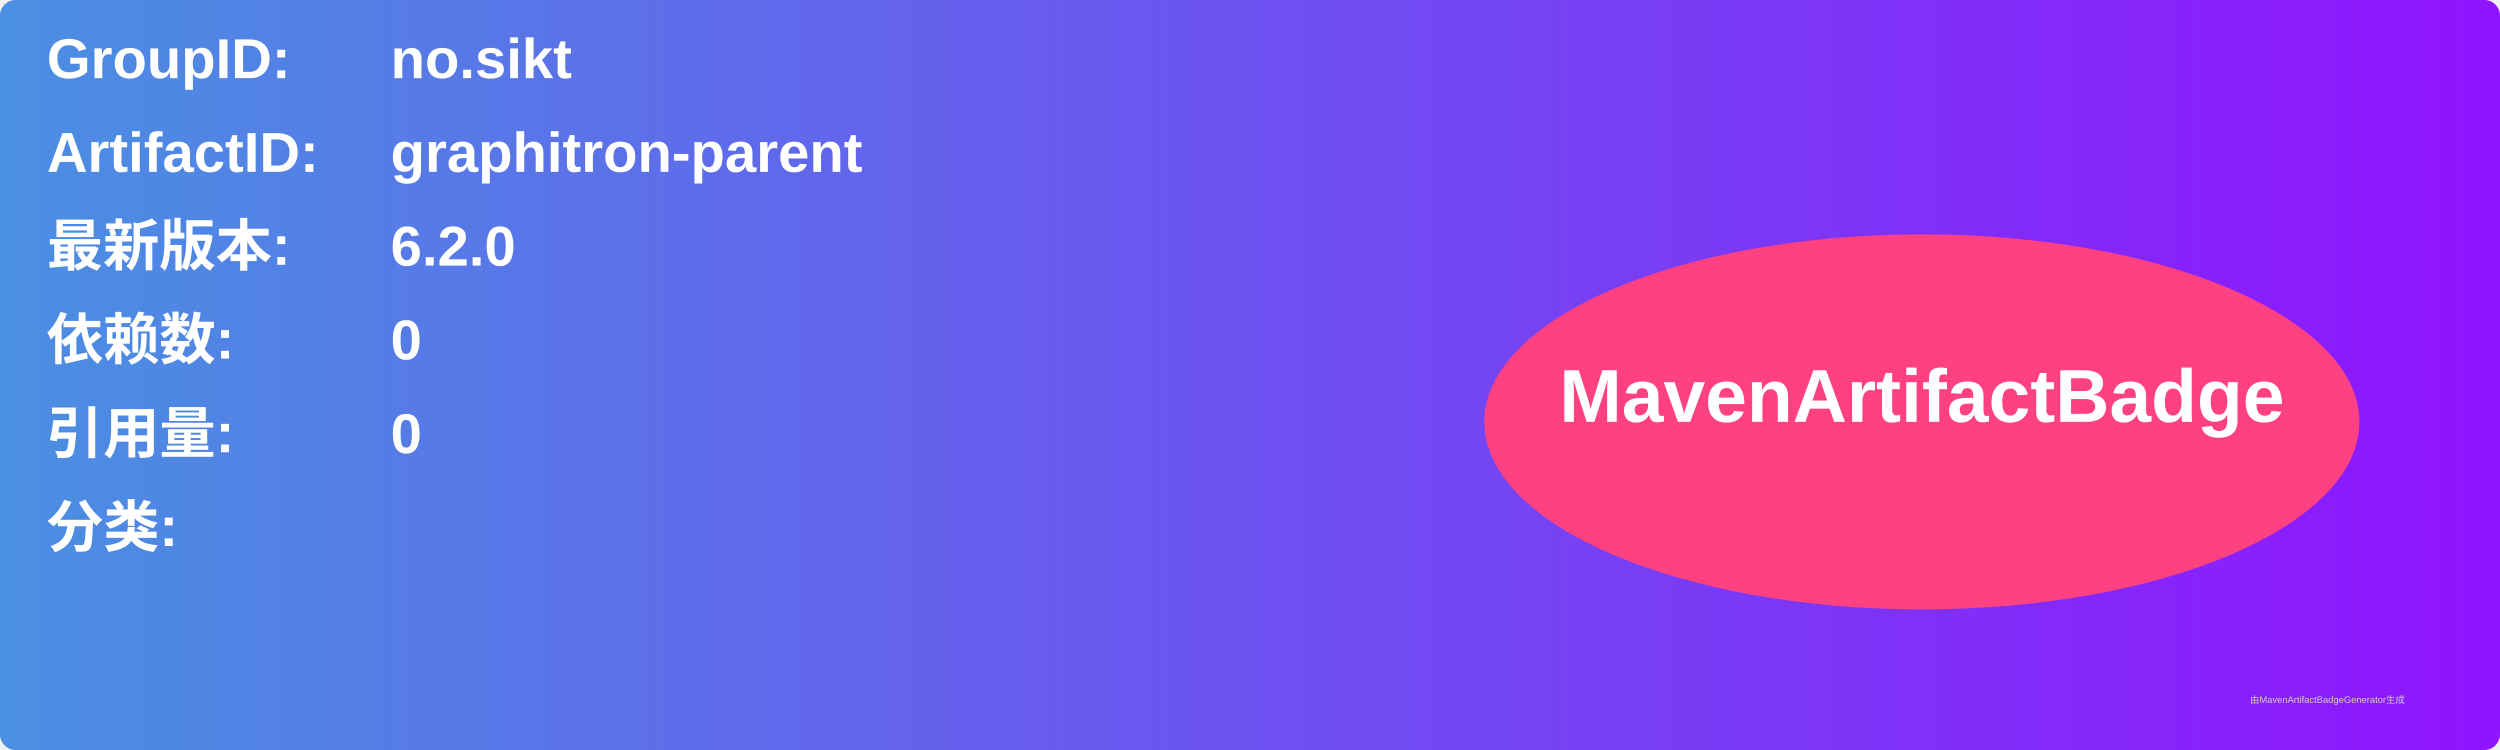
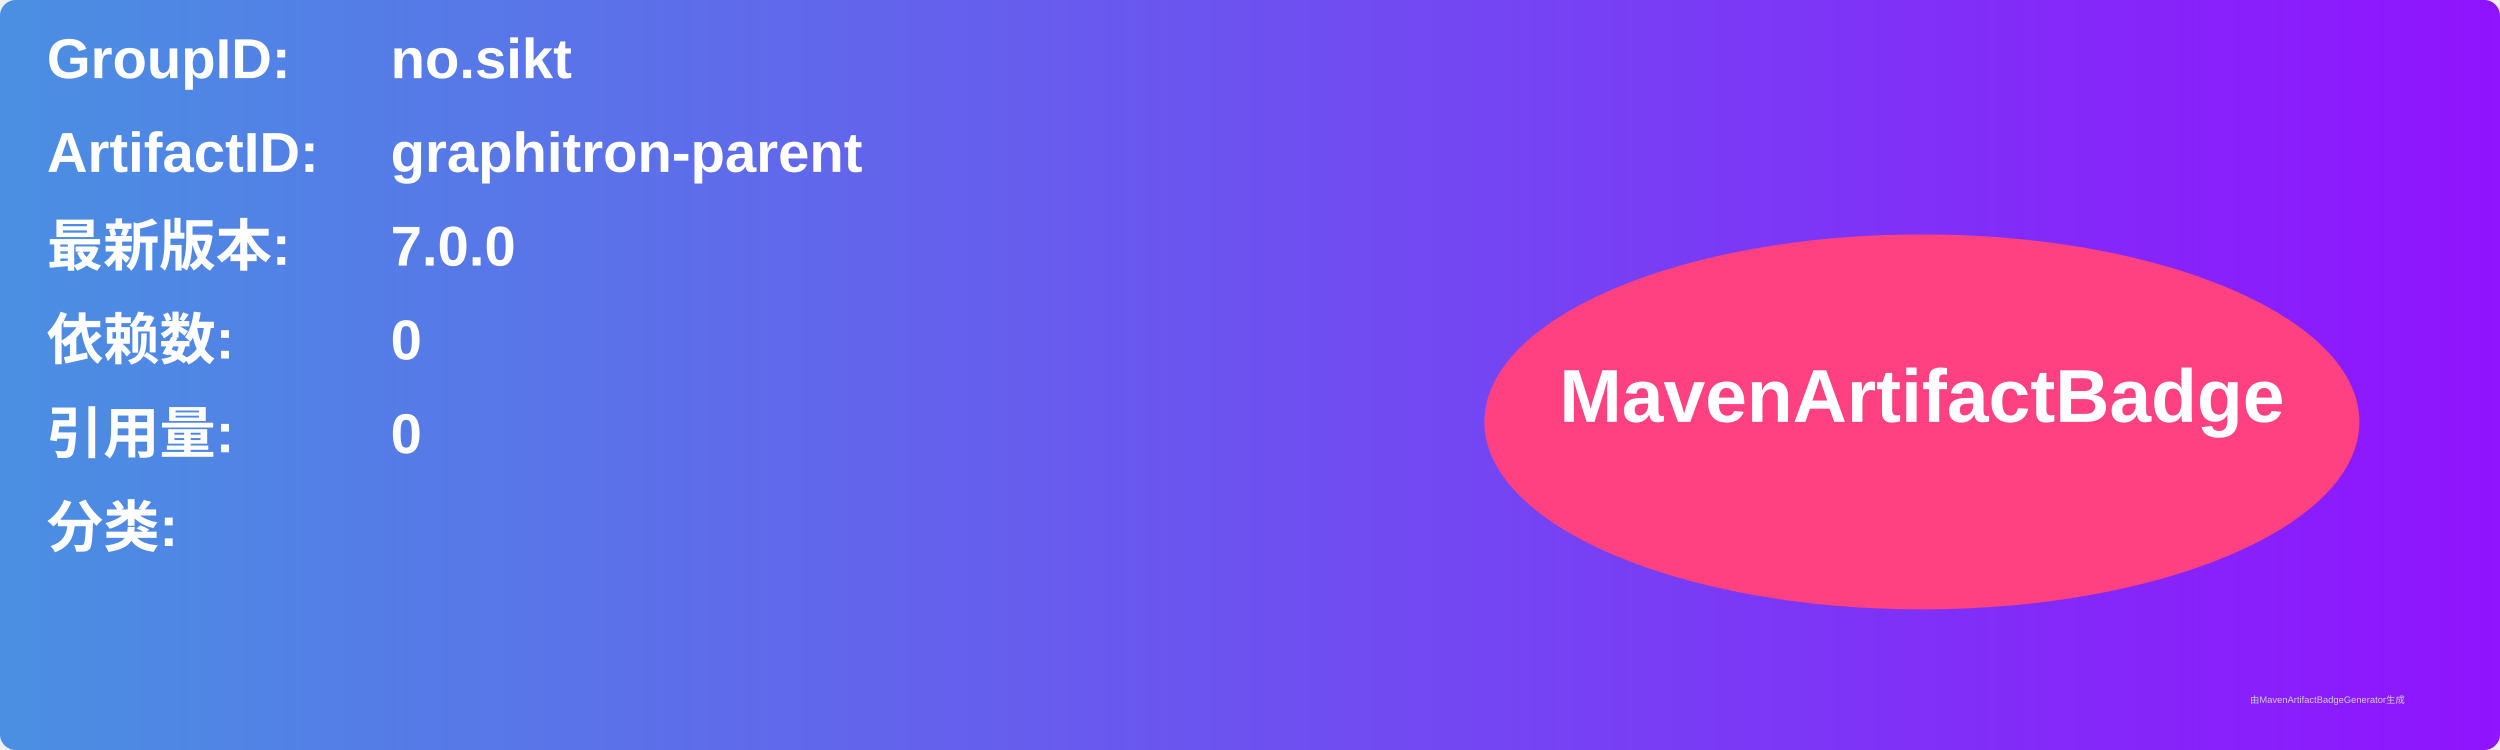
<svg xmlns="http://www.w3.org/2000/svg" width="800" height="240" viewBox="0 0 800 240">
  <linearGradient id="grad" x1="0%" y1="0%" x2="100%" y2="0%">
    <stop offset="0%" stop-color="#4a90e2" />
    <stop offset="100%" stop-color="#9013fe" />
  </linearGradient>
  <rect width="100%" height="100%" rx="5" ry="5" fill="url(#grad)" />
  <g transform="translate(15, 15)">
    <text x="0" y="10" font-family="Arial" font-size="18" fill="white" font-weight="bold" width="260">GroupID:</text>
    <text x="110" y="10" font-family="Arial" font-size="18" fill="white" font-weight="bold" width="460">no.sikt</text>
    <text x="0" y="40" font-family="Arial" font-size="18" fill="white" font-weight="bold" width="260">ArtifactID:</text>
    <text x="110" y="40" font-family="Arial" font-size="18" fill="white" font-weight="bold" width="460">graphitron-parent</text>
    <text x="0" y="70" font-family="Arial" font-size="18" fill="white" font-weight="bold">最新版本:</text>
    <text x="110" y="70" font-family="Arial" font-size="18" fill="white" font-weight="bold">
-       <tspan font-weight="bold">6.2.0</tspan>
+       <tspan font-weight="bold">7.0.0</tspan>
    </text>
    <text x="0" y="100" font-family="Arial" font-size="18" fill="white" font-weight="bold">依赖数: </text>
    <text x="110" y="100" font-family="Arial" font-size="18" fill="white">
      <tspan font-weight="bold">0</tspan>
    </text>
    <text x="0" y="130" font-family="Arial" font-size="18" fill="white" font-weight="bold">引用量: </text>
    <text x="110" y="130" font-family="Arial" font-size="18" fill="white">
      <tspan font-weight="bold">0</tspan>
    </text>
    <text x="0" y="160" font-family="Arial" font-size="18" fill="white" font-weight="bold">分类:</text>
    <text x="10" y="190" font-family="Arial" font-size="10" fill="white">
      <tspan font-weight="bold" />
    </text>
    <ellipse cx="600" cy="120" rx="140" ry="60" fill="#ff4081" />
    <text x="600" y="120" text-anchor="middle" font-family="Arial" font-size="24" fill="white" font-weight="bold">MavenArtifactBadge</text>
  </g>
  <text x="720" y="225" font-family="Arial" font-size="3" fill="#d0d0d0">由MavenArtifactBadgeGenerator生成</text>
</svg>
